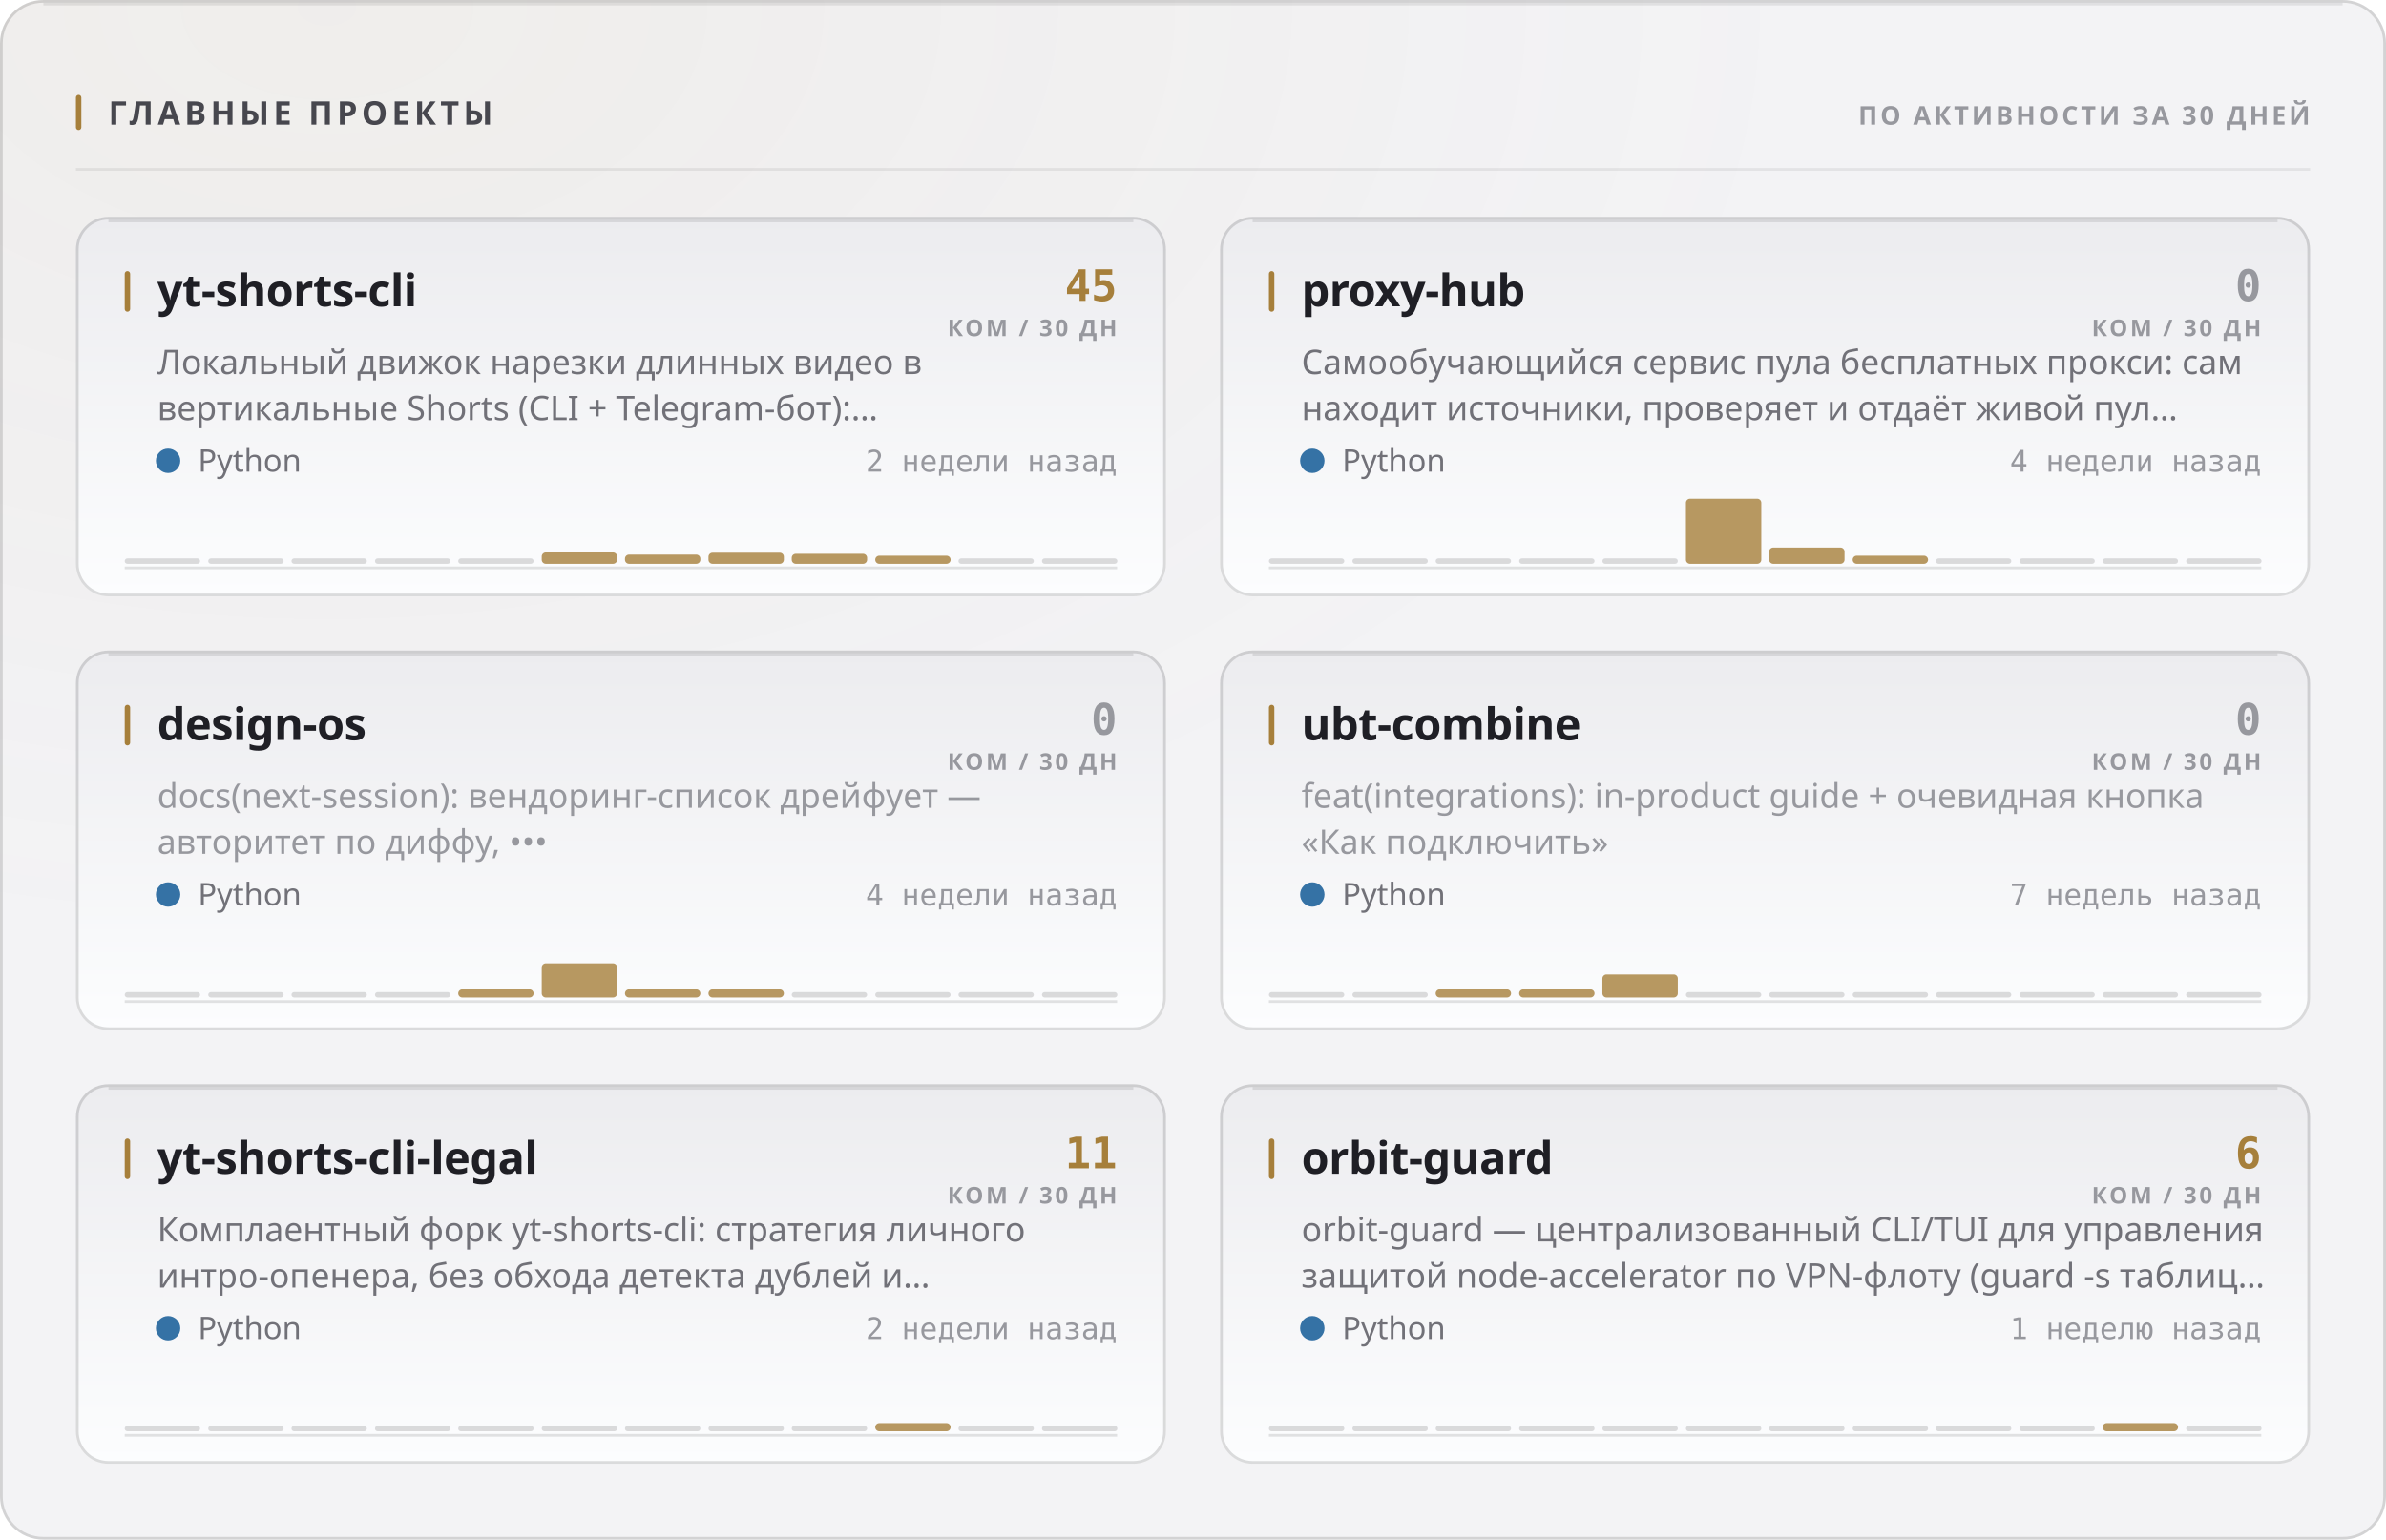
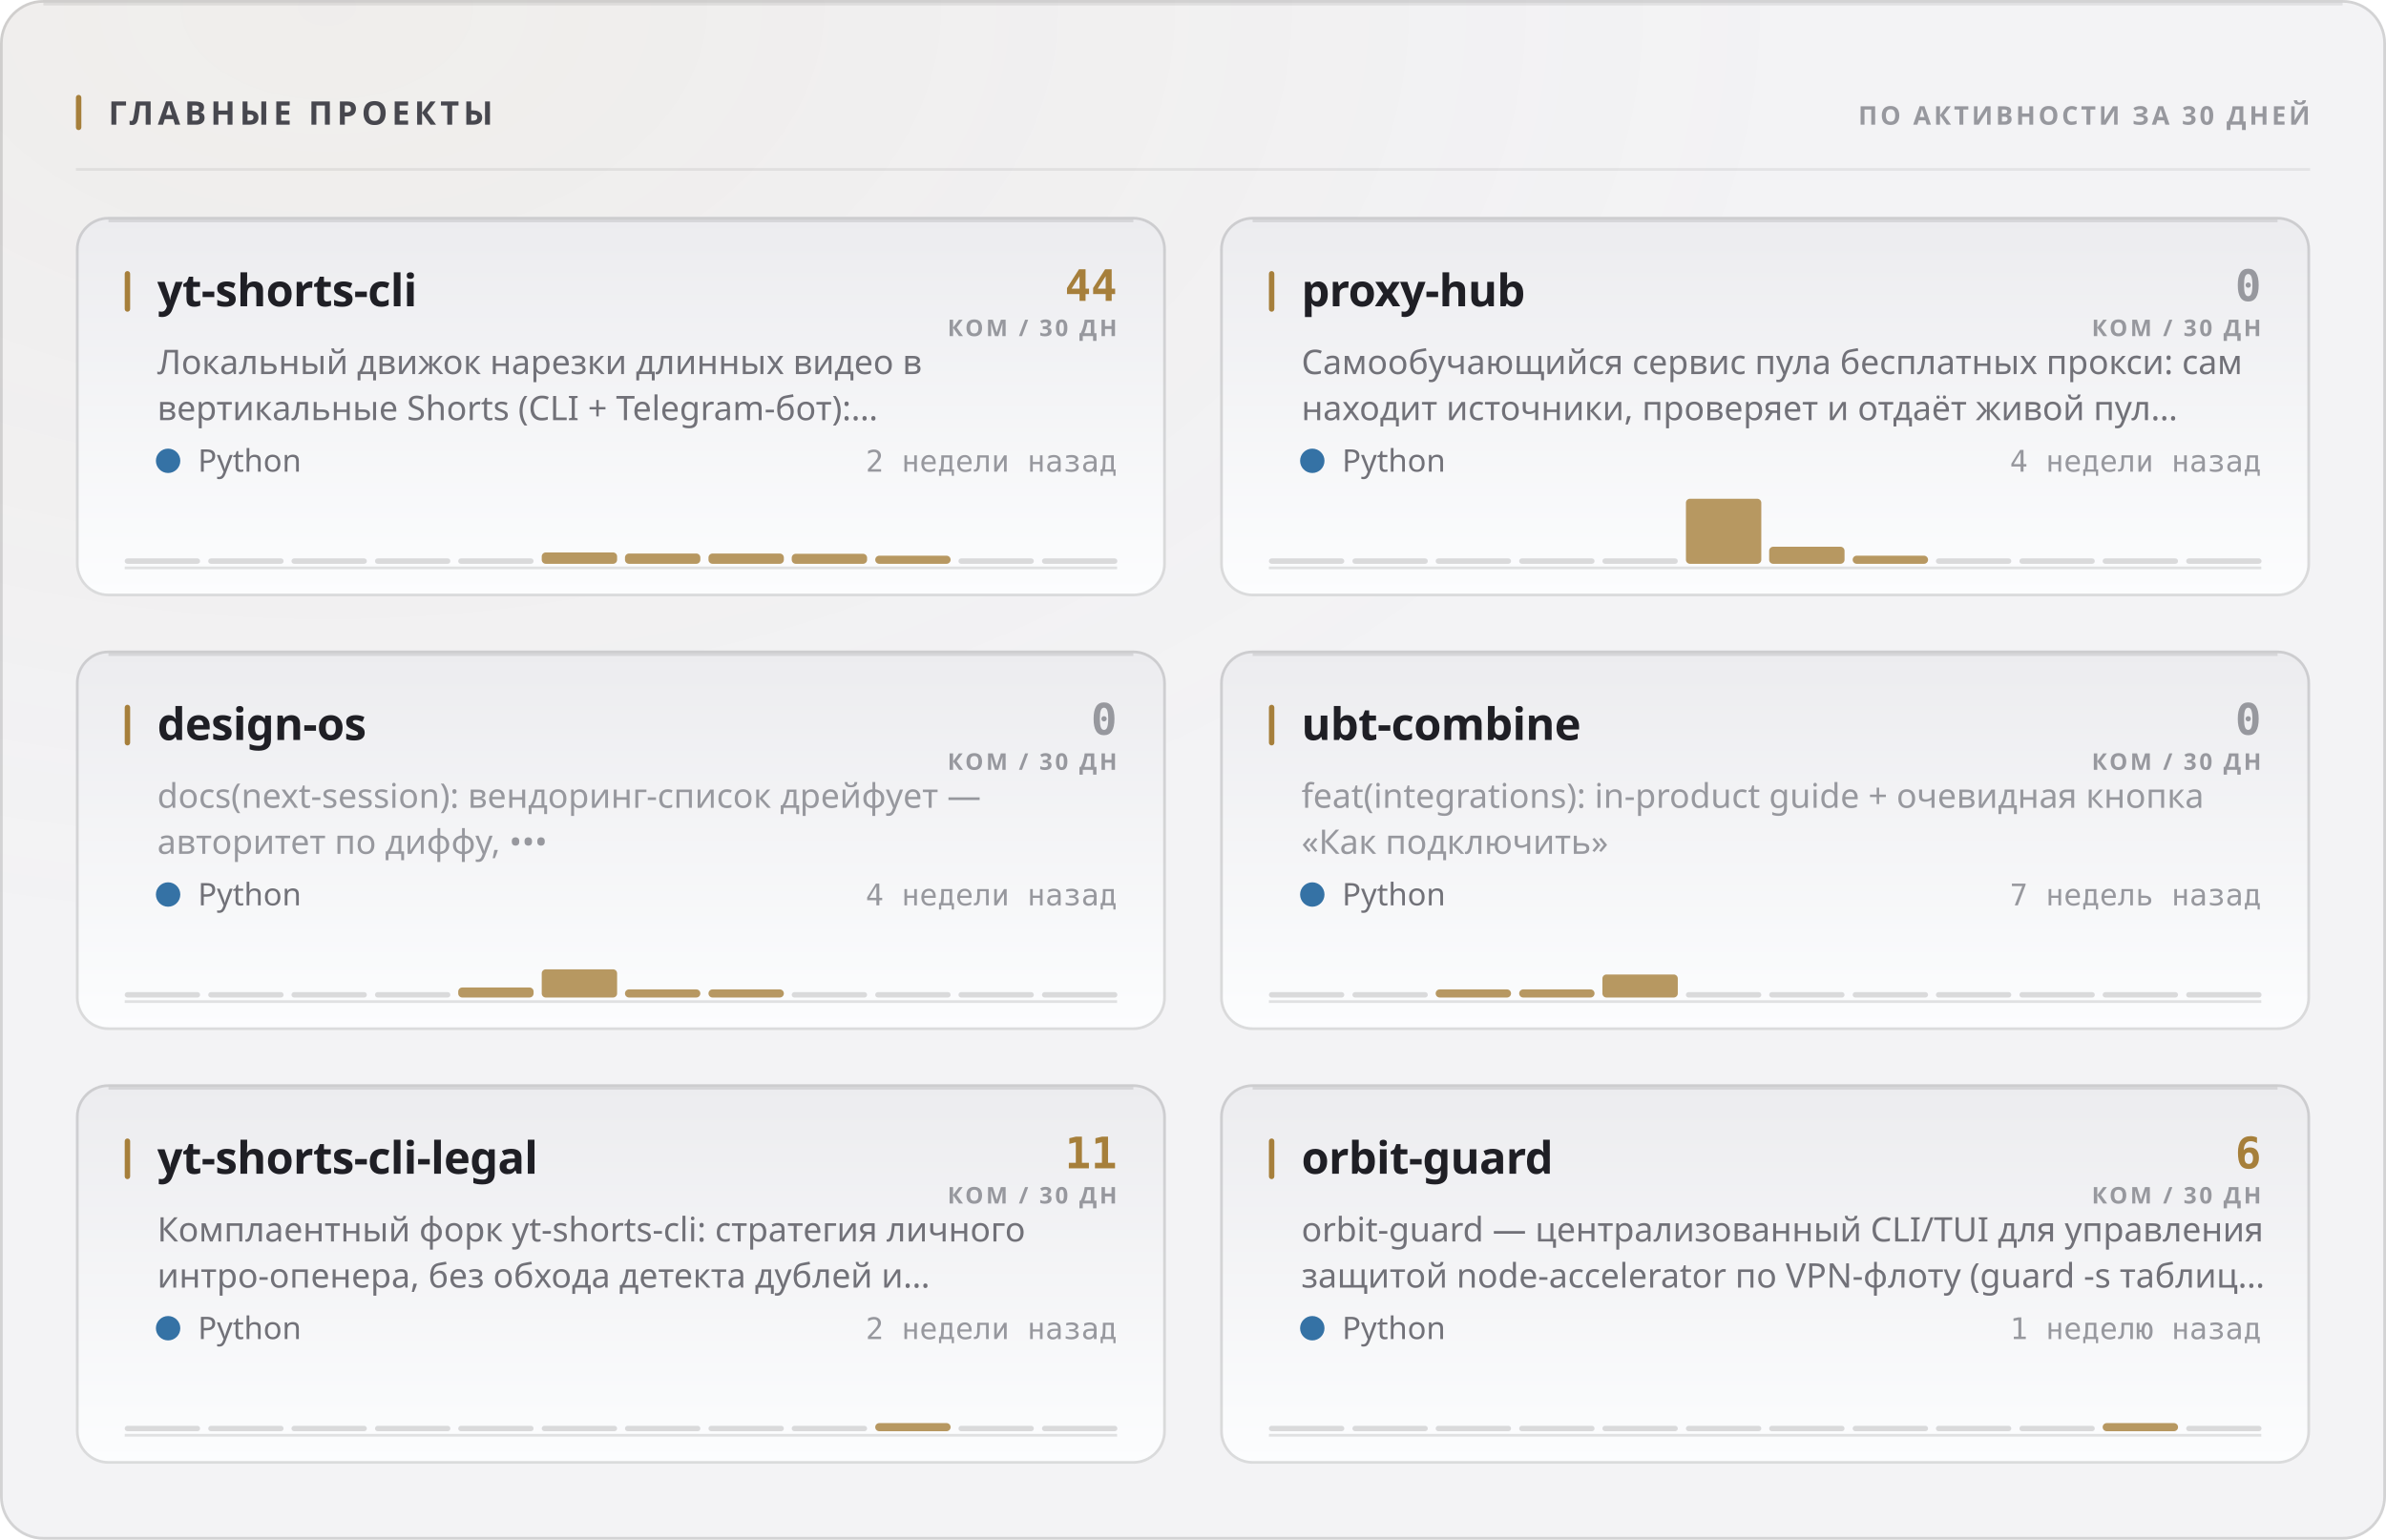
<svg xmlns="http://www.w3.org/2000/svg" width="880" height="568" viewBox="0 0 880 568" role="img">
  <style>
  text { font-family: -apple-system, BlinkMacSystemFont, 'Segoe UI', 'Noto Sans', Helvetica, Arial, sans-serif; }
  .mono { font-family: ui-monospace, 'SF Mono', 'Cascadia Mono', 'DejaVu Sans Mono', Menlo, Consolas, monospace; font-variant-numeric: tabular-nums; }
  .caps { letter-spacing: .1em; text-transform: uppercase; }

  @keyframes sheen  { from { transform: translateX(-120%); } to { transform: translateX(260%); } }
  @keyframes rise   { from { opacity: 0; transform: translateY(6px); } to { opacity: 1; transform: none; } }
  @keyframes slide  { from { opacity: 0; transform: translateX(-8px); } to { opacity: 1; transform: none; } }
  @keyframes grow   { from { transform: scaleY(0); } to { transform: scaleY(1); } }
  @keyframes widen  { from { transform: scaleX(0); } to { transform: scaleX(1); } }
  @keyframes draw   { from { stroke-dashoffset: 200; } to { stroke-dashoffset: 0; } }

  .sheen { animation: sheen 5.5s cubic-bezier(.45,0,.2,1) infinite; }
  .rise  { animation: rise .5s cubic-bezier(.16,1,.3,1) both; }
  .slide { animation: slide .42s cubic-bezier(.16,1,.3,1) both; }
  .bar   { transform-box: fill-box; transform-origin: 50% 100%;
           animation: grow .62s cubic-bezier(.16,1,.3,1) both; }
  .fill  { transform-box: fill-box; transform-origin: 0% 50%;
           animation: widen .8s cubic-bezier(.16,1,.3,1) both; }
  /* The hidden start state lives in the keyframes, never in the static rule.
     A renderer that ignores CSS animations then falls back to the FINISHED
     state — a drawn line, visible text — instead of an empty panel. */
  .spark { stroke-dasharray: 200;
           animation: draw 1.1s cubic-bezier(.16,1,.3,1) both; }

  @media (prefers-reduced-motion: reduce) {
    .sheen { animation: none; opacity: 0; }
    .rise, .slide, .bar, .fill, .spark { animation: none; opacity: 1; transform: none;
                                         stroke-dashoffset: 0; }
  }</style>
  <defs>
    <filter id="grain1" x="0" y="0" width="100%" height="100%">
      <feTurbulence type="fractalNoise" baseFrequency="0.82" numOctaves="3" stitchTiles="stitch" />
      <feColorMatrix type="saturate" values="0" />
    </filter>
    <radialGradient id="wash2" cx="14%" cy="0%" r="62%">
      <stop offset="0%" stop-color="#a67f3b" stop-opacity="0.05" />
      <stop offset="100%" stop-color="#a67f3b" stop-opacity="0" />
    </radialGradient>
    <linearGradient id="cardfill3" x1="0" y1="0" x2="0" y2="1">
      <stop offset="0%" stop-color="#ececef" />
      <stop offset="100%" stop-color="#fcfdfe" />
    </linearGradient>
    <linearGradient id="cardfill4" x1="0" y1="0" x2="0" y2="1">
      <stop offset="0%" stop-color="#ececef" />
      <stop offset="100%" stop-color="#fcfdfe" />
    </linearGradient>
    <linearGradient id="cardfill5" x1="0" y1="0" x2="0" y2="1">
      <stop offset="0%" stop-color="#ececef" />
      <stop offset="100%" stop-color="#fcfdfe" />
    </linearGradient>
    <linearGradient id="cardfill6" x1="0" y1="0" x2="0" y2="1">
      <stop offset="0%" stop-color="#ececef" />
      <stop offset="100%" stop-color="#fcfdfe" />
    </linearGradient>
    <linearGradient id="cardfill7" x1="0" y1="0" x2="0" y2="1">
      <stop offset="0%" stop-color="#ececef" />
      <stop offset="100%" stop-color="#fcfdfe" />
    </linearGradient>
    <linearGradient id="cardfill8" x1="0" y1="0" x2="0" y2="1">
      <stop offset="0%" stop-color="#ececef" />
      <stop offset="100%" stop-color="#fcfdfe" />
    </linearGradient>
  </defs>
  <rect width="880" height="568" rx="16" fill="#f3f3f5" />
  <rect width="880" height="568" rx="16" fill="url(#wash2)" />
  <rect width="880" height="568" rx="16" filter="url(#grain1)" opacity="0.035" style="mix-blend-mode:overlay" />
  <rect x=".5" y=".5" width="879" height="567" rx="15.5" fill="none" stroke="rgba(10,10,12,0.14)" />
  <path d="M16 1.5 H864" stroke="rgba(10,10,12,0.08)" stroke-width="1" fill="none" />
  <rect x="28" y="35" width="2" height="13" rx="1" fill="#a67f3b" />
  <text x="40" y="46" font-size="12" font-weight="700" fill="#47474e" letter-spacing="0.13em">ГЛАВНЫЕ ПРОЕКТЫ</text>
  <text x="852" y="46" font-size="9.5" font-weight="600" fill="#97989e" text-anchor="end" letter-spacing="0.11em">ПО АКТИВНОСТИ ЗА 30 ДНЕЙ</text>
  <path d="M28 62.5 H852" stroke="rgba(10,10,12,0.07)" stroke-width="1" />
  <g class="rise" opacity="1" style="">
    <rect x="28" y="80" width="402" height="140" rx="12" fill="url(#cardfill3)" />
    <rect x="28.5" y="80.5" width="401" height="139" rx="11.5" fill="none" stroke="rgba(10,10,12,0.14)" />
    <path d="M40 81.5 H418" stroke="rgba(10,10,12,0.1)" stroke-width="1" fill="none" />
    <rect x="46" y="100" width="2" height="15" rx="1" fill="#a67f3b" />
    <text x="58" y="113" font-size="16.5" font-weight="700" fill="#1f1f25" letter-spacing="-0.01em">yt-shorts-cli</text>
-     <text x="412" y="111" font-size="16" font-weight="700" fill="#a67f3b" text-anchor="end" class="mono">45</text>
+     <text x="412" y="111" font-size="16" font-weight="700" fill="#a67f3b" text-anchor="end" class="mono">44</text>
    <text x="412" y="124" font-size="8.5" font-weight="600" fill="#97989e" text-anchor="end" letter-spacing="0.11em">КОМ / 30 ДН</text>
    <text x="58" y="138" font-size="12.5" font-weight="400" fill="#717178">Локальный движок нарезки длинных видео в</text>
    <text x="58" y="155" font-size="12.5" font-weight="400" fill="#717178">вертикальные Shorts (CLI + Telegram-бот):…</text>
    <circle cx="62" cy="170" r="4.5" fill="#3572A5" />
    <text x="73" y="174" font-size="11.5" font-weight="400" fill="#717178">Python</text>
    <text x="412" y="174" font-size="11" font-weight="400" fill="#97989e" text-anchor="end" class="mono">2 недели назад</text>
    <path d="M46 209.5 H412" stroke="rgba(10,10,12,0.112)" stroke-width="1" />
    <g class="bar" style="animation-delay:0.18s">
      <rect x="46.0" y="206.0" width="27.8" height="2" rx="1" fill="rgba(10,10,12,0.14)" />
      <rect x="76.8" y="206.0" width="27.8" height="2" rx="1" fill="rgba(10,10,12,0.14)" />
      <rect x="107.5" y="206.0" width="27.8" height="2" rx="1" fill="rgba(10,10,12,0.14)" />
      <rect x="138.3" y="206.0" width="27.8" height="2" rx="1" fill="rgba(10,10,12,0.14)" />
      <rect x="169.0" y="206.0" width="27.8" height="2" rx="1" fill="rgba(10,10,12,0.14)" />
      <rect x="199.8" y="203.8" width="27.8" height="4.2" rx="1.5" fill="#a67f3b" opacity="0.8" />
-       <rect x="230.5" y="204.6" width="27.8" height="3.4" rx="1.5" fill="#a67f3b" opacity="0.8" />
-       <rect x="261.3" y="203.9" width="27.8" height="4.1" rx="1.5" fill="#a67f3b" opacity="0.8" />
+       <rect x="230.5" y="204.2" width="27.8" height="3.8" rx="1.5" fill="#a67f3b" opacity="0.8" />
+       <rect x="261.3" y="204.2" width="27.8" height="3.8" rx="1.5" fill="#a67f3b" opacity="0.8" />
      <rect x="292.0" y="204.3" width="27.8" height="3.7" rx="1.5" fill="#a67f3b" opacity="0.8" />
      <rect x="322.8" y="205.0" width="27.8" height="3.0" rx="1.5" fill="#a67f3b" opacity="0.8" />
      <rect x="353.5" y="206.0" width="27.8" height="2" rx="1" fill="rgba(10,10,12,0.14)" />
      <rect x="384.3" y="206.0" width="27.8" height="2" rx="1" fill="rgba(10,10,12,0.14)" />
    </g>
  </g>
  <g class="rise" opacity="1" style=" animation-delay:0.055s;">
    <rect x="450" y="80" width="402" height="140" rx="12" fill="url(#cardfill4)" />
    <rect x="450.5" y="80.5" width="401" height="139" rx="11.5" fill="none" stroke="rgba(10,10,12,0.14)" />
    <path d="M462 81.5 H840" stroke="rgba(10,10,12,0.1)" stroke-width="1" fill="none" />
    <rect x="468" y="100" width="2" height="15" rx="1" fill="#a67f3b" />
    <text x="480" y="113" font-size="16.5" font-weight="700" fill="#1f1f25" letter-spacing="-0.01em">proxy-hub</text>
    <text x="834" y="111" font-size="16" font-weight="700" fill="#97989e" text-anchor="end" class="mono">0</text>
    <text x="834" y="124" font-size="8.5" font-weight="600" fill="#97989e" text-anchor="end" letter-spacing="0.11em">КОМ / 30 ДН</text>
    <text x="480" y="138" font-size="12.5" font-weight="400" fill="#717178">Самообучающийся сервис пула бесплатных прокси: сам</text>
    <text x="480" y="155" font-size="12.5" font-weight="400" fill="#717178">находит источники, проверяет и отдаёт живой пул…</text>
    <circle cx="484" cy="170" r="4.5" fill="#3572A5" />
    <text x="495" y="174" font-size="11.5" font-weight="400" fill="#717178">Python</text>
    <text x="834" y="174" font-size="11" font-weight="400" fill="#97989e" text-anchor="end" class="mono">4 недели назад</text>
    <path d="M468 209.5 H834" stroke="rgba(10,10,12,0.112)" stroke-width="1" />
    <g class="bar" style="animation-delay:0.24s">
      <rect x="468.0" y="206.0" width="27.8" height="2" rx="1" fill="rgba(10,10,12,0.14)" />
      <rect x="498.8" y="206.0" width="27.8" height="2" rx="1" fill="rgba(10,10,12,0.14)" />
      <rect x="529.5" y="206.0" width="27.8" height="2" rx="1" fill="rgba(10,10,12,0.14)" />
      <rect x="560.3" y="206.0" width="27.8" height="2" rx="1" fill="rgba(10,10,12,0.14)" />
      <rect x="591.0" y="206.0" width="27.8" height="2" rx="1" fill="rgba(10,10,12,0.14)" />
      <rect x="621.8" y="184.0" width="27.8" height="24.0" rx="1.5" fill="#a67f3b" opacity="0.8" />
-       <rect x="652.5" y="202.0" width="27.8" height="6.0" rx="1.5" fill="#a67f3b" opacity="0.8" />
+       <rect x="652.5" y="201.7" width="27.8" height="6.3" rx="1.5" fill="#a67f3b" opacity="0.8" />
      <rect x="683.3" y="205.0" width="27.8" height="3.0" rx="1.5" fill="#a67f3b" opacity="0.8" />
      <rect x="714.0" y="206.0" width="27.8" height="2" rx="1" fill="rgba(10,10,12,0.14)" />
      <rect x="744.8" y="206.0" width="27.8" height="2" rx="1" fill="rgba(10,10,12,0.14)" />
      <rect x="775.5" y="206.0" width="27.8" height="2" rx="1" fill="rgba(10,10,12,0.14)" />
      <rect x="806.3" y="206.0" width="27.8" height="2" rx="1" fill="rgba(10,10,12,0.14)" />
    </g>
  </g>
  <g class="rise" opacity="1" style=" animation-delay:0.110s;">
    <rect x="28" y="240" width="402" height="140" rx="12" fill="url(#cardfill5)" />
    <rect x="28.5" y="240.5" width="401" height="139" rx="11.5" fill="none" stroke="rgba(10,10,12,0.14)" />
    <path d="M40 241.5 H418" stroke="rgba(10,10,12,0.1)" stroke-width="1" fill="none" />
    <rect x="46" y="260" width="2" height="15" rx="1" fill="#a67f3b" />
    <text x="58" y="273" font-size="16.5" font-weight="700" fill="#1f1f25" letter-spacing="-0.01em">design-os</text>
    <text x="412" y="271" font-size="16" font-weight="700" fill="#97989e" text-anchor="end" class="mono">0</text>
    <text x="412" y="284" font-size="8.5" font-weight="600" fill="#97989e" text-anchor="end" letter-spacing="0.11em">КОМ / 30 ДН</text>
    <text x="58" y="298" font-size="12.5" font-weight="400" fill="#97989e">docs(next-session): вендоринг-список дрейфует —</text>
    <text x="58" y="315" font-size="12.5" font-weight="400" fill="#97989e">авторитет по диффу, •••</text>
    <circle cx="62" cy="330" r="4.5" fill="#3572A5" />
    <text x="73" y="334" font-size="11.5" font-weight="400" fill="#717178">Python</text>
    <text x="412" y="334" font-size="11" font-weight="400" fill="#97989e" text-anchor="end" class="mono">4 недели назад</text>
    <path d="M46 369.5 H412" stroke="rgba(10,10,12,0.112)" stroke-width="1" />
    <g class="bar" style="animation-delay:0.3s">
      <rect x="46.0" y="366.0" width="27.8" height="2" rx="1" fill="rgba(10,10,12,0.14)" />
      <rect x="76.8" y="366.0" width="27.8" height="2" rx="1" fill="rgba(10,10,12,0.14)" />
      <rect x="107.5" y="366.0" width="27.8" height="2" rx="1" fill="rgba(10,10,12,0.14)" />
      <rect x="138.3" y="366.0" width="27.8" height="2" rx="1" fill="rgba(10,10,12,0.14)" />
-       <rect x="169.0" y="365.0" width="27.8" height="3.0" rx="1.5" fill="#a67f3b" opacity="0.8" />
-       <rect x="199.8" y="355.4" width="27.8" height="12.6" rx="1.5" fill="#a67f3b" opacity="0.8" />
+       <rect x="169.0" y="364.3" width="27.8" height="3.7" rx="1.5" fill="#a67f3b" opacity="0.8" />
+       <rect x="199.8" y="357.6" width="27.8" height="10.4" rx="1.5" fill="#a67f3b" opacity="0.8" />
      <rect x="230.5" y="365.0" width="27.8" height="3.0" rx="1.5" fill="#a67f3b" opacity="0.8" />
      <rect x="261.3" y="365.0" width="27.8" height="3.0" rx="1.5" fill="#a67f3b" opacity="0.8" />
      <rect x="292.0" y="366.0" width="27.8" height="2" rx="1" fill="rgba(10,10,12,0.14)" />
      <rect x="322.8" y="366.0" width="27.8" height="2" rx="1" fill="rgba(10,10,12,0.14)" />
      <rect x="353.5" y="366.0" width="27.8" height="2" rx="1" fill="rgba(10,10,12,0.14)" />
      <rect x="384.3" y="366.0" width="27.8" height="2" rx="1" fill="rgba(10,10,12,0.14)" />
    </g>
  </g>
  <g class="rise" opacity="1" style=" animation-delay:0.165s;">
    <rect x="450" y="240" width="402" height="140" rx="12" fill="url(#cardfill6)" />
    <rect x="450.5" y="240.5" width="401" height="139" rx="11.5" fill="none" stroke="rgba(10,10,12,0.14)" />
    <path d="M462 241.5 H840" stroke="rgba(10,10,12,0.1)" stroke-width="1" fill="none" />
    <rect x="468" y="260" width="2" height="15" rx="1" fill="#a67f3b" />
    <text x="480" y="273" font-size="16.5" font-weight="700" fill="#1f1f25" letter-spacing="-0.01em">ubt-combine</text>
    <text x="834" y="271" font-size="16" font-weight="700" fill="#97989e" text-anchor="end" class="mono">0</text>
    <text x="834" y="284" font-size="8.5" font-weight="600" fill="#97989e" text-anchor="end" letter-spacing="0.11em">КОМ / 30 ДН</text>
    <text x="480" y="298" font-size="12.5" font-weight="400" fill="#97989e">feat(integrations): in-product guide + очевидная кнопка</text>
    <text x="480" y="315" font-size="12.5" font-weight="400" fill="#97989e">«Как подключить»</text>
    <circle cx="484" cy="330" r="4.5" fill="#3572A5" />
    <text x="495" y="334" font-size="11.5" font-weight="400" fill="#717178">Python</text>
    <text x="834" y="334" font-size="11" font-weight="400" fill="#97989e" text-anchor="end" class="mono">7 недель назад</text>
    <path d="M468 369.5 H834" stroke="rgba(10,10,12,0.112)" stroke-width="1" />
    <g class="bar" style="animation-delay:0.36s">
      <rect x="468.0" y="366.0" width="27.8" height="2" rx="1" fill="rgba(10,10,12,0.14)" />
      <rect x="498.8" y="366.0" width="27.8" height="2" rx="1" fill="rgba(10,10,12,0.14)" />
      <rect x="529.5" y="365.0" width="27.8" height="3.0" rx="1.5" fill="#a67f3b" opacity="0.8" />
      <rect x="560.3" y="365.0" width="27.8" height="3.0" rx="1.5" fill="#a67f3b" opacity="0.8" />
      <rect x="591.0" y="359.5" width="27.8" height="8.5" rx="1.5" fill="#a67f3b" opacity="0.8" />
      <rect x="621.8" y="366.0" width="27.8" height="2" rx="1" fill="rgba(10,10,12,0.14)" />
      <rect x="652.5" y="366.0" width="27.8" height="2" rx="1" fill="rgba(10,10,12,0.14)" />
      <rect x="683.3" y="366.0" width="27.8" height="2" rx="1" fill="rgba(10,10,12,0.14)" />
      <rect x="714.0" y="366.0" width="27.8" height="2" rx="1" fill="rgba(10,10,12,0.14)" />
      <rect x="744.8" y="366.0" width="27.8" height="2" rx="1" fill="rgba(10,10,12,0.14)" />
      <rect x="775.5" y="366.0" width="27.8" height="2" rx="1" fill="rgba(10,10,12,0.14)" />
      <rect x="806.3" y="366.0" width="27.8" height="2" rx="1" fill="rgba(10,10,12,0.14)" />
    </g>
  </g>
  <g class="rise" opacity="1" style=" animation-delay:0.220s;">
    <rect x="28" y="400" width="402" height="140" rx="12" fill="url(#cardfill7)" />
    <rect x="28.5" y="400.5" width="401" height="139" rx="11.5" fill="none" stroke="rgba(10,10,12,0.14)" />
    <path d="M40 401.5 H418" stroke="rgba(10,10,12,0.1)" stroke-width="1" fill="none" />
    <rect x="46" y="420" width="2" height="15" rx="1" fill="#a67f3b" />
    <text x="58" y="433" font-size="16.5" font-weight="700" fill="#1f1f25" letter-spacing="-0.01em">yt-shorts-cli-legal</text>
    <text x="412" y="431" font-size="16" font-weight="700" fill="#a67f3b" text-anchor="end" class="mono">11</text>
    <text x="412" y="444" font-size="8.5" font-weight="600" fill="#97989e" text-anchor="end" letter-spacing="0.11em">КОМ / 30 ДН</text>
    <text x="58" y="458" font-size="12.5" font-weight="400" fill="#717178">Комплаентный форк yt-shorts-cli: стратегия личного</text>
    <text x="58" y="475" font-size="12.5" font-weight="400" fill="#717178">интро-опенера, без обхода детекта дублей и…</text>
    <circle cx="62" cy="490" r="4.5" fill="#3572A5" />
    <text x="73" y="494" font-size="11.5" font-weight="400" fill="#717178">Python</text>
    <text x="412" y="494" font-size="11" font-weight="400" fill="#97989e" text-anchor="end" class="mono">2 недели назад</text>
    <path d="M46 529.5 H412" stroke="rgba(10,10,12,0.112)" stroke-width="1" />
    <g class="bar" style="animation-delay:0.42s">
      <rect x="46.0" y="526.0" width="27.8" height="2" rx="1" fill="rgba(10,10,12,0.14)" />
      <rect x="76.8" y="526.0" width="27.8" height="2" rx="1" fill="rgba(10,10,12,0.14)" />
      <rect x="107.5" y="526.0" width="27.8" height="2" rx="1" fill="rgba(10,10,12,0.14)" />
      <rect x="138.3" y="526.0" width="27.8" height="2" rx="1" fill="rgba(10,10,12,0.14)" />
      <rect x="169.0" y="526.0" width="27.8" height="2" rx="1" fill="rgba(10,10,12,0.14)" />
      <rect x="199.8" y="526.0" width="27.8" height="2" rx="1" fill="rgba(10,10,12,0.14)" />
      <rect x="230.5" y="526.0" width="27.8" height="2" rx="1" fill="rgba(10,10,12,0.14)" />
      <rect x="261.3" y="526.0" width="27.8" height="2" rx="1" fill="rgba(10,10,12,0.14)" />
      <rect x="292.0" y="526.0" width="27.8" height="2" rx="1" fill="rgba(10,10,12,0.14)" />
      <rect x="322.8" y="525.0" width="27.8" height="3.0" rx="1.5" fill="#a67f3b" opacity="0.8" />
      <rect x="353.5" y="526.0" width="27.8" height="2" rx="1" fill="rgba(10,10,12,0.14)" />
      <rect x="384.3" y="526.0" width="27.8" height="2" rx="1" fill="rgba(10,10,12,0.14)" />
    </g>
  </g>
  <g class="rise" opacity="1" style=" animation-delay:0.275s;">
    <rect x="450" y="400" width="402" height="140" rx="12" fill="url(#cardfill8)" />
    <rect x="450.5" y="400.5" width="401" height="139" rx="11.5" fill="none" stroke="rgba(10,10,12,0.14)" />
    <path d="M462 401.5 H840" stroke="rgba(10,10,12,0.1)" stroke-width="1" fill="none" />
    <rect x="468" y="420" width="2" height="15" rx="1" fill="#a67f3b" />
    <text x="480" y="433" font-size="16.5" font-weight="700" fill="#1f1f25" letter-spacing="-0.01em">orbit-guard</text>
    <text x="834" y="431" font-size="16" font-weight="700" fill="#a67f3b" text-anchor="end" class="mono">6</text>
    <text x="834" y="444" font-size="8.5" font-weight="600" fill="#97989e" text-anchor="end" letter-spacing="0.11em">КОМ / 30 ДН</text>
    <text x="480" y="458" font-size="12.5" font-weight="400" fill="#717178">orbit-guard — централизованный CLI/TUI для управления</text>
    <text x="480" y="475" font-size="12.5" font-weight="400" fill="#717178">защитой node-accelerator по VPN-флоту (guard -s таблиц…</text>
    <circle cx="484" cy="490" r="4.5" fill="#3572A5" />
    <text x="495" y="494" font-size="11.5" font-weight="400" fill="#717178">Python</text>
    <text x="834" y="494" font-size="11" font-weight="400" fill="#97989e" text-anchor="end" class="mono">1 неделю назад</text>
    <path d="M468 529.5 H834" stroke="rgba(10,10,12,0.112)" stroke-width="1" />
    <g class="bar" style="animation-delay:0.48s">
      <rect x="468.0" y="526.0" width="27.8" height="2" rx="1" fill="rgba(10,10,12,0.14)" />
      <rect x="498.8" y="526.0" width="27.8" height="2" rx="1" fill="rgba(10,10,12,0.14)" />
      <rect x="529.5" y="526.0" width="27.8" height="2" rx="1" fill="rgba(10,10,12,0.14)" />
      <rect x="560.3" y="526.0" width="27.8" height="2" rx="1" fill="rgba(10,10,12,0.14)" />
      <rect x="591.0" y="526.0" width="27.8" height="2" rx="1" fill="rgba(10,10,12,0.14)" />
      <rect x="621.8" y="526.0" width="27.8" height="2" rx="1" fill="rgba(10,10,12,0.14)" />
      <rect x="652.5" y="526.0" width="27.8" height="2" rx="1" fill="rgba(10,10,12,0.14)" />
      <rect x="683.3" y="526.0" width="27.8" height="2" rx="1" fill="rgba(10,10,12,0.14)" />
      <rect x="714.0" y="526.0" width="27.8" height="2" rx="1" fill="rgba(10,10,12,0.14)" />
      <rect x="744.8" y="526.0" width="27.8" height="2" rx="1" fill="rgba(10,10,12,0.14)" />
      <rect x="775.5" y="525.0" width="27.8" height="3.0" rx="1.5" fill="#a67f3b" opacity="0.8" />
      <rect x="806.3" y="526.0" width="27.8" height="2" rx="1" fill="rgba(10,10,12,0.14)" />
    </g>
  </g>
</svg>
